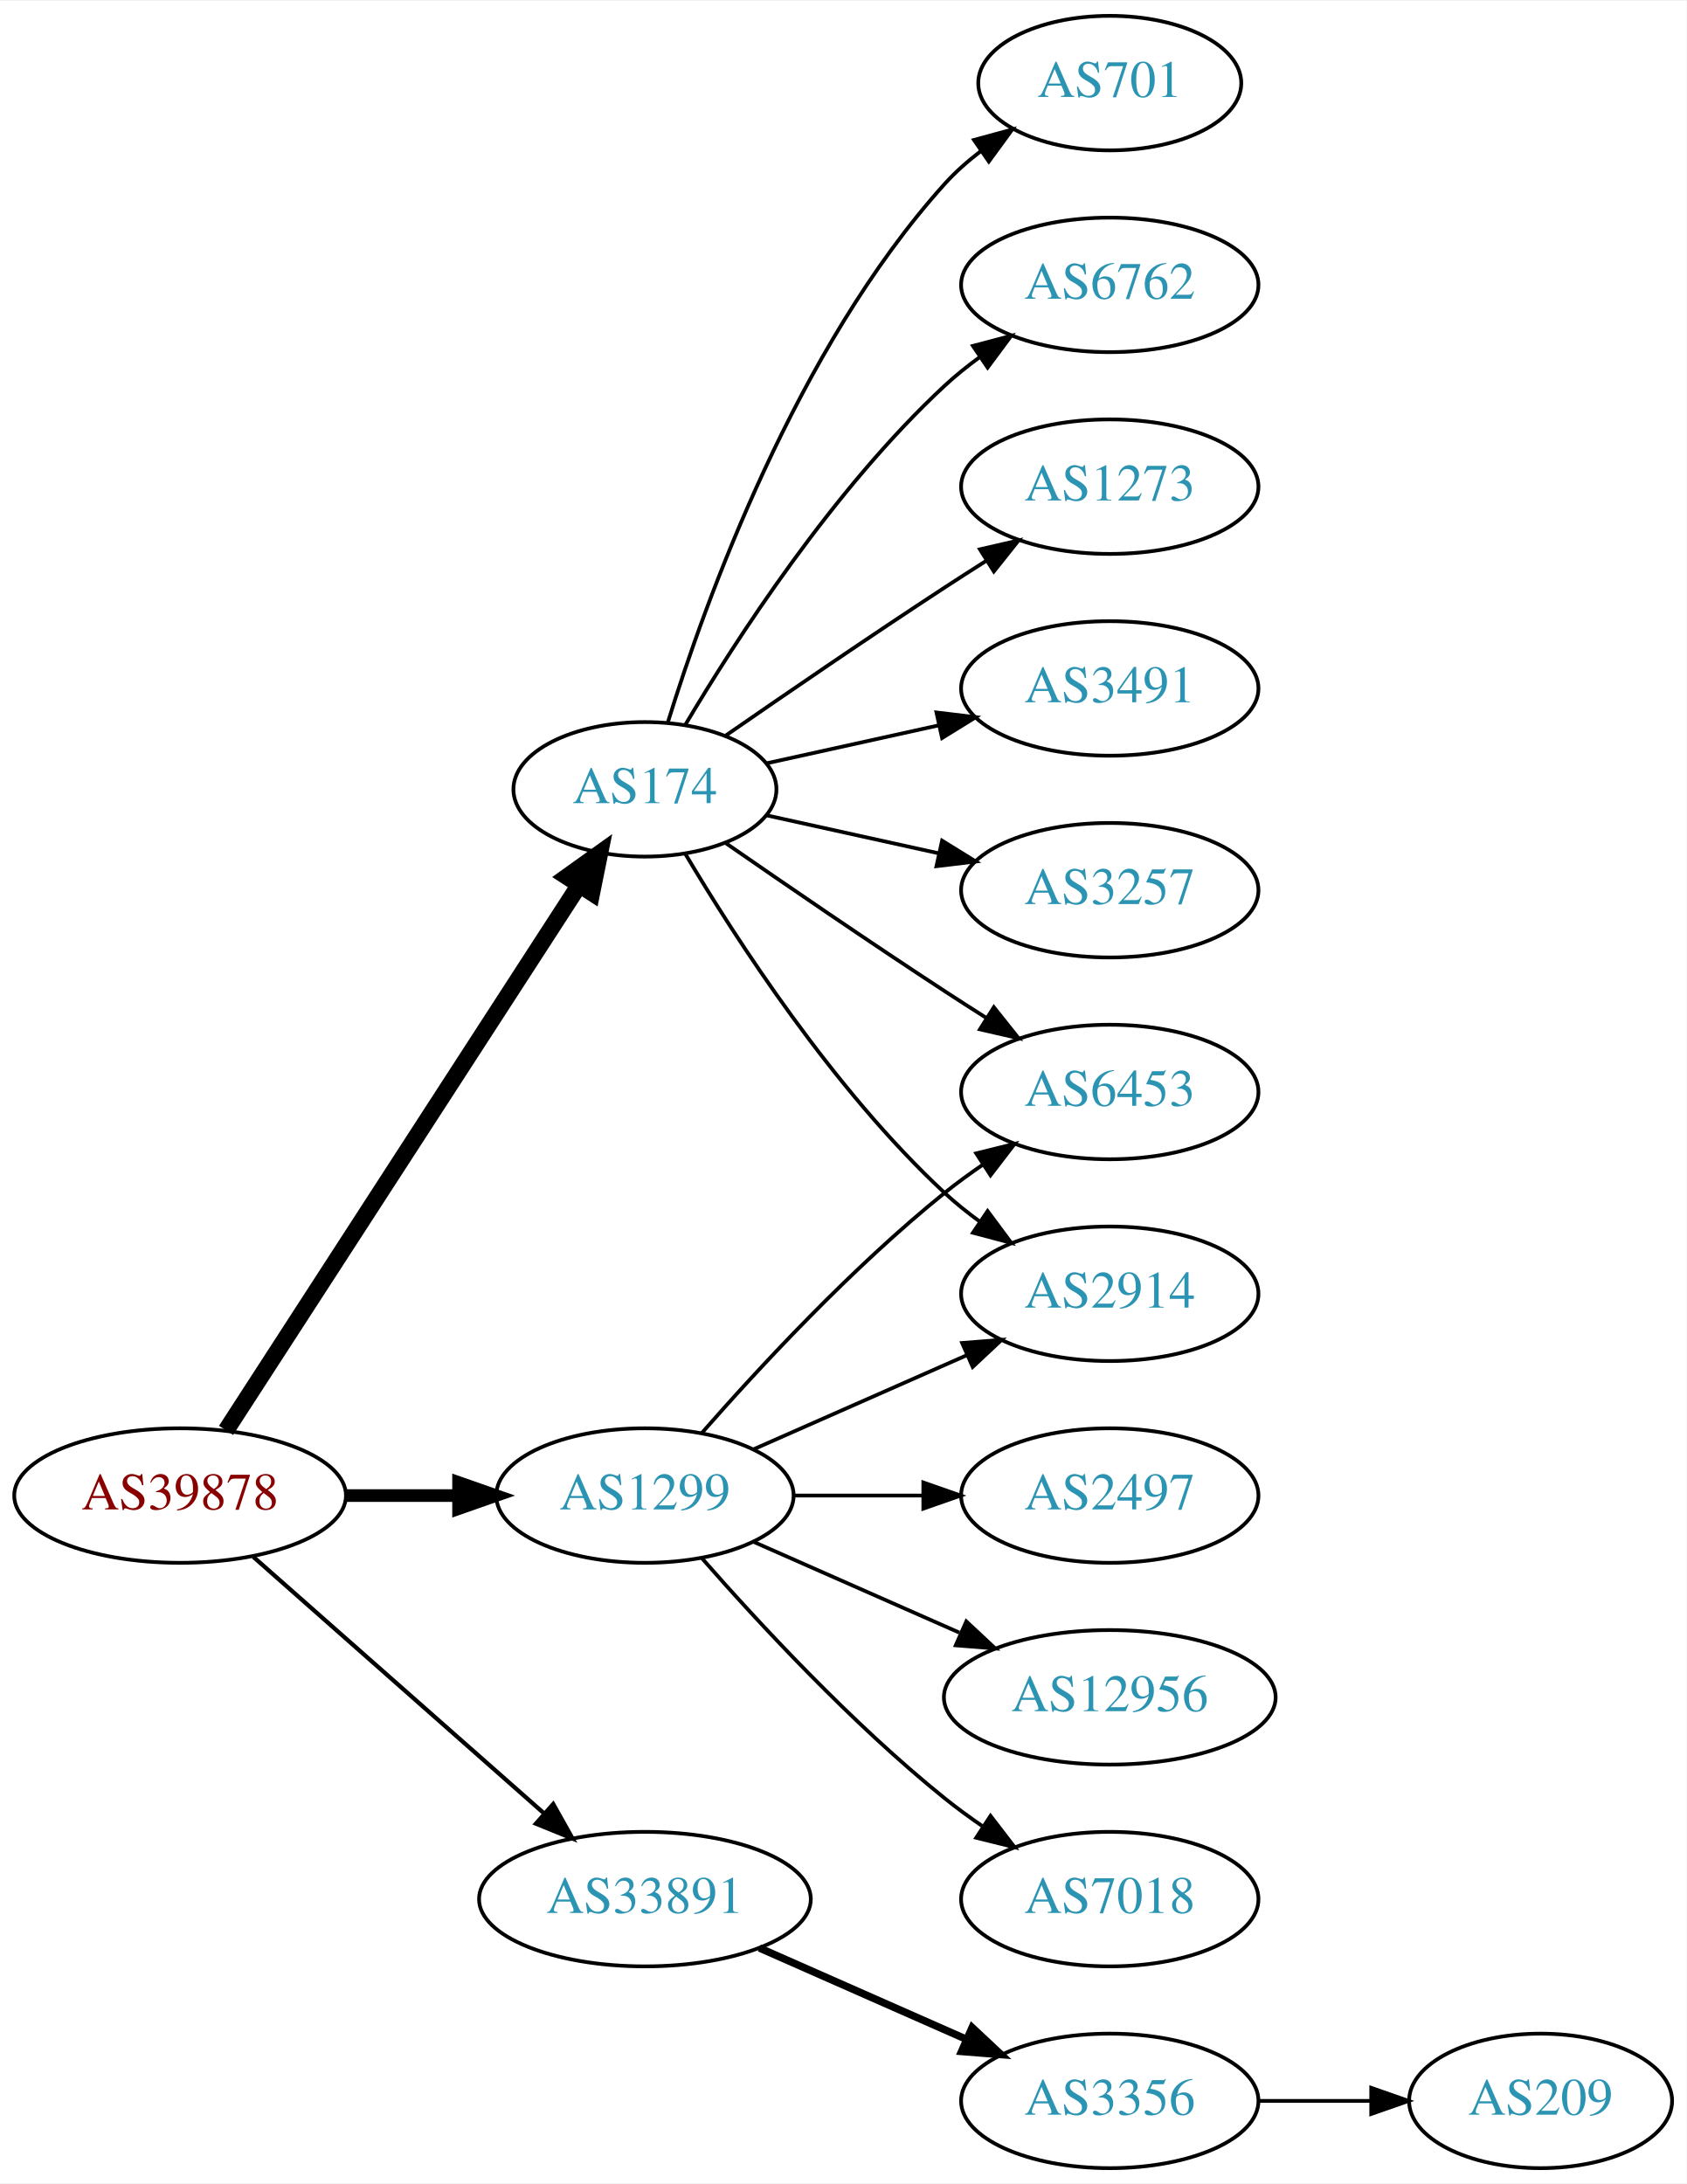
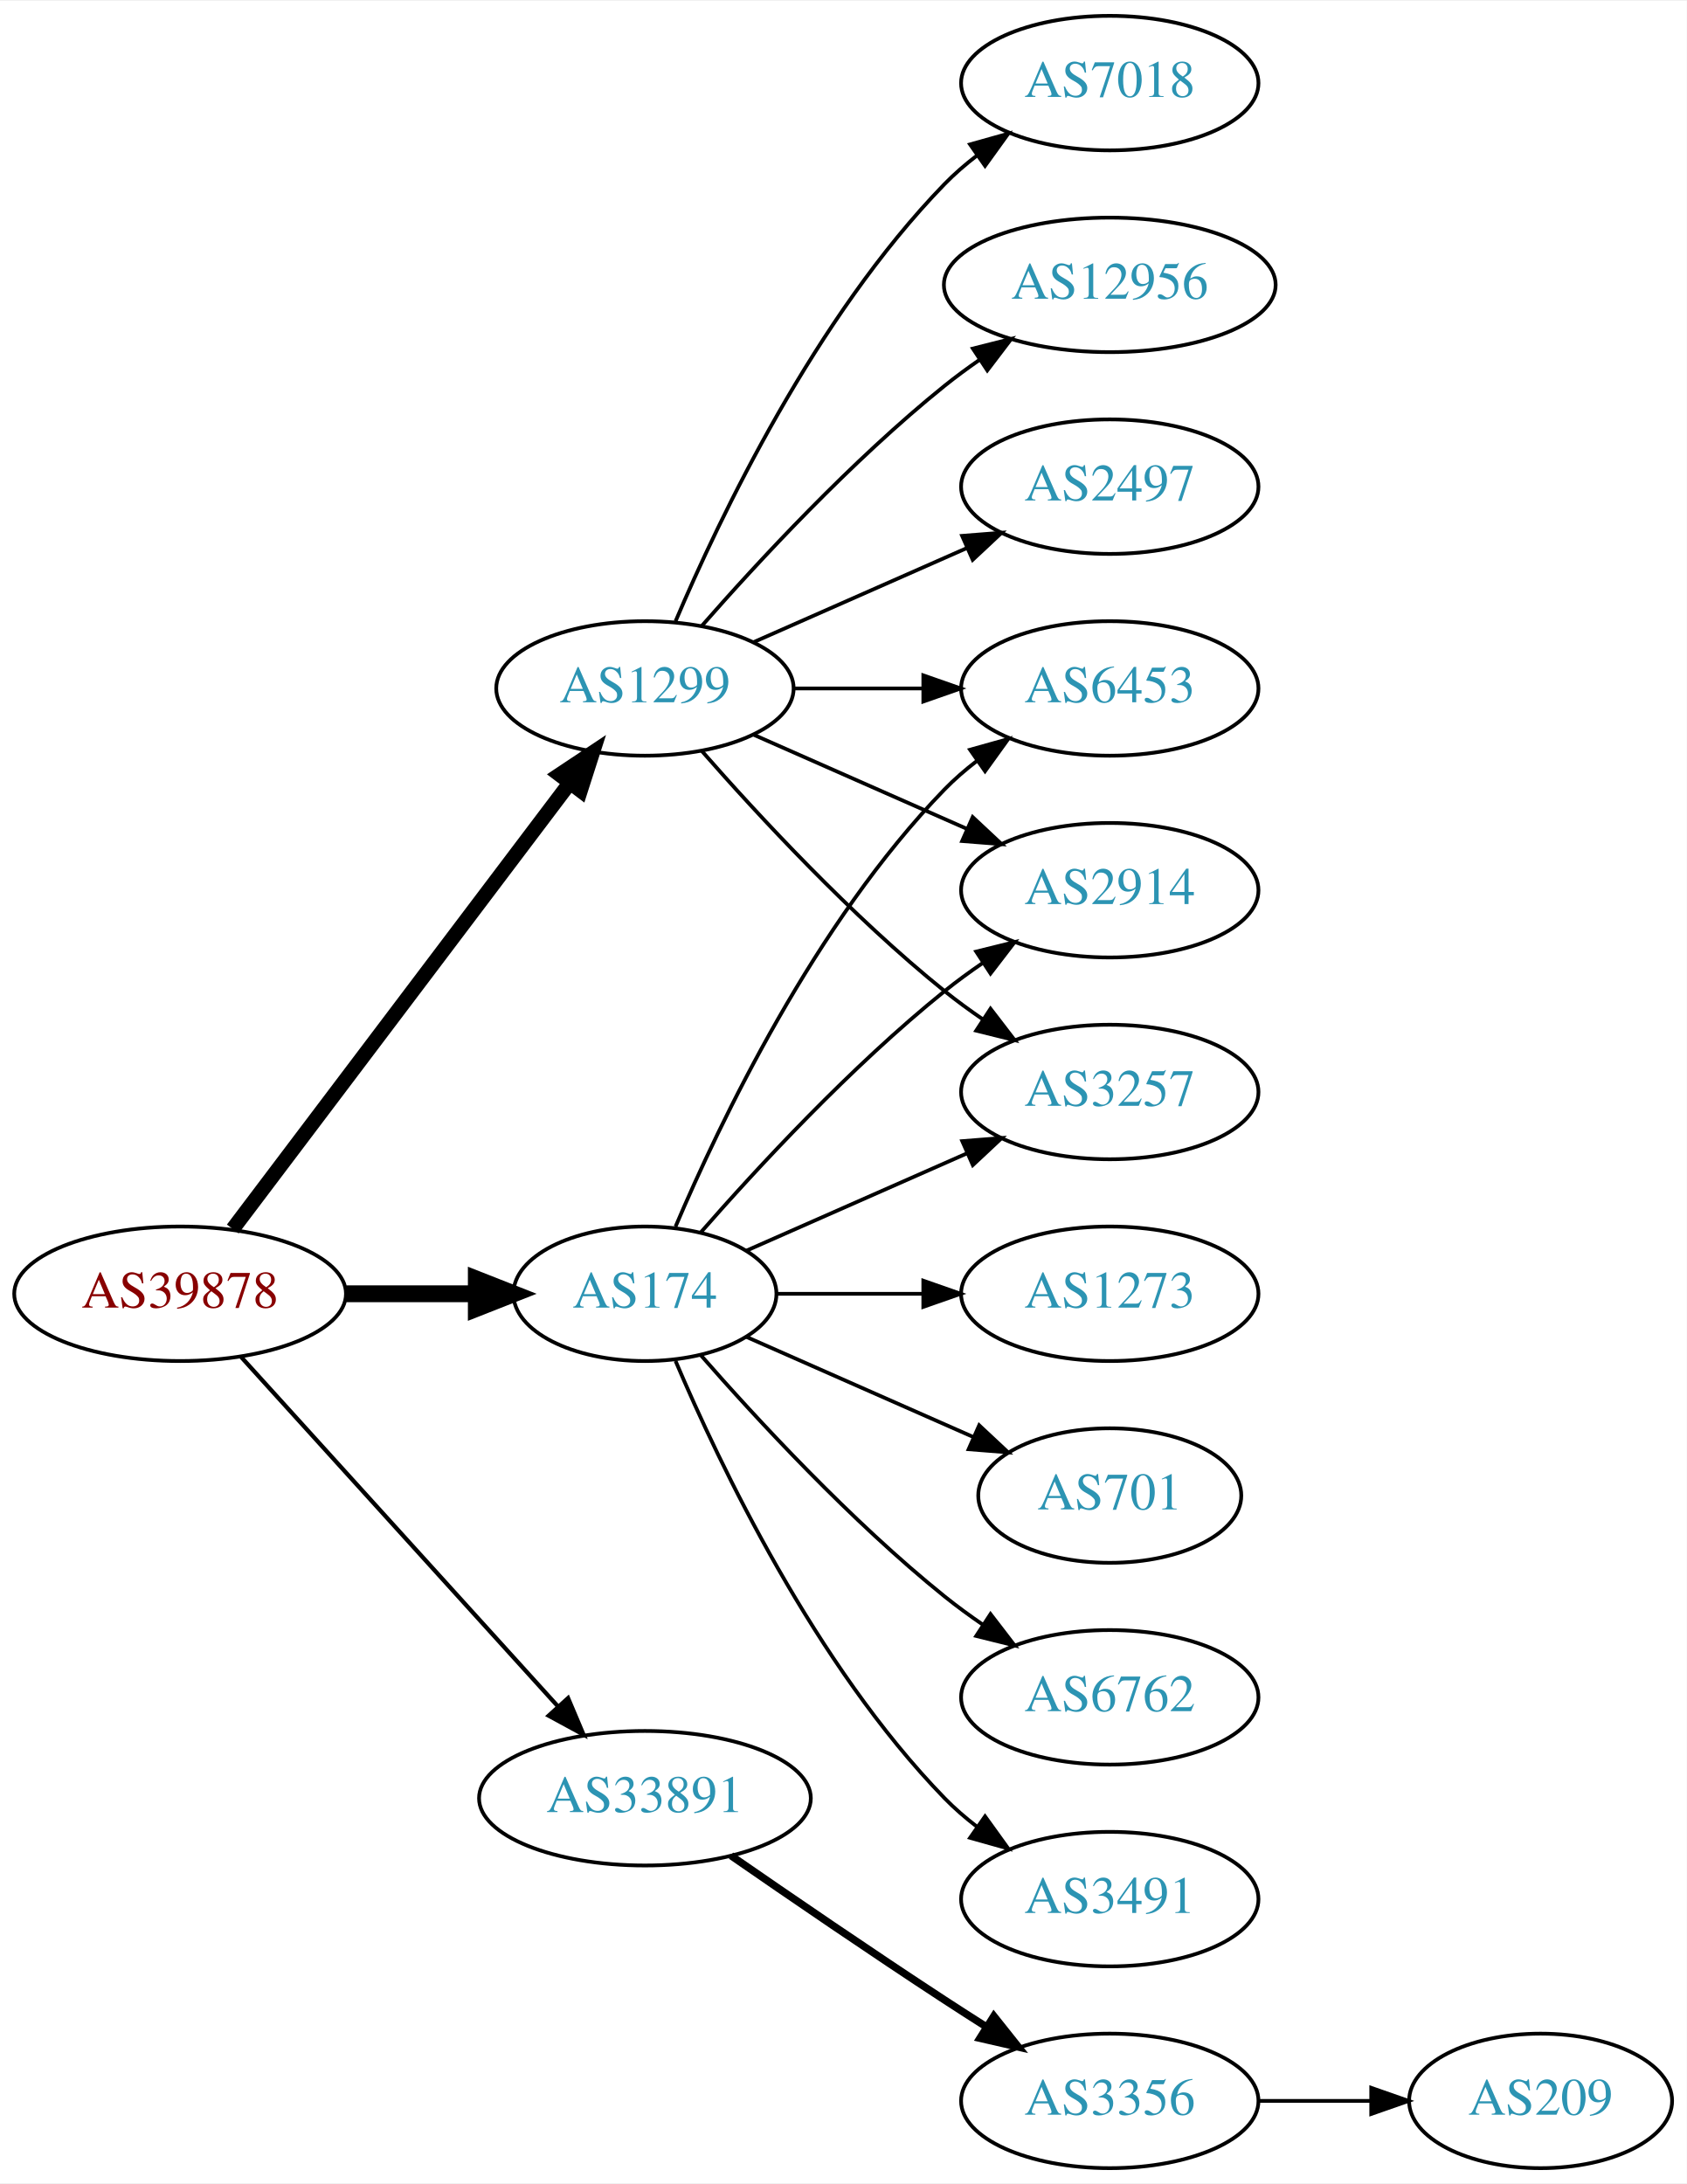
<svg xmlns="http://www.w3.org/2000/svg" xmlns:xlink="http://www.w3.org/1999/xlink" width="451pt" height="584pt" viewBox="0.00 0.00 451.37 584.00">
  <g id="graph0" class="graph" transform="scale(1 1) rotate(0) translate(4 580)">
    <polygon fill="white" stroke="none" points="-4,4 -4,-580 447.37,-580 447.37,4 -4,4" />
    <g id="node1" class="node">
      <g id="a_node1">
        <a xlink:href="/asn/39878" xlink:title="AS39878 ~ Peter Rauter GmbH [AT]">
-           <ellipse fill="#ffffff" stroke="black" cx="44.196" cy="-180" rx="44.393" ry="18" />
-           <text text-anchor="middle" x="44.196" y="-176.3" font-family="Times,serif" font-size="14.00" fill="#880000">AS39878</text>
+           <ellipse fill="#ffffff" stroke="black" cx="44.196" cy="-234" rx="44.393" ry="18" />
+           <text text-anchor="middle" x="44.196" y="-230.3" font-family="Times,serif" font-size="14.00" fill="#880000">AS39878</text>
        </a>
      </g>
    </g>
    <g id="node2" class="node">
      <g id="a_node2">
        <a xlink:href="/asn/174" xlink:title="AS174 ~ Cogent Communications [US]">
-           <ellipse fill="#ffffff" stroke="black" cx="168.588" cy="-369" rx="35.194" ry="18" />
-           <text text-anchor="middle" x="168.588" y="-365.3" font-family="Times,serif" font-size="14.00" fill="#2c94b3">AS174</text>
+           <ellipse fill="#ffffff" stroke="black" cx="168.588" cy="-234" rx="35.194" ry="18" />
+           <text text-anchor="middle" x="168.588" y="-230.3" font-family="Times,serif" font-size="14.00" fill="#2c94b3">AS174</text>
        </a>
      </g>
    </g>
    <g id="edge1" class="edge">
-       <path fill="none" stroke="black" stroke-width="4.5" d="M56.491,-197.442C78.132,-230.859 125.532,-304.057 150.857,-343.163" />
-       <polygon fill="black" stroke="black" stroke-width="4.5" points="147.757,-345.62 156.497,-351.873 154.367,-341.339 147.757,-345.62" />
+       <path fill="none" stroke="black" stroke-width="4.5" d="M88.692,-234C99.949,-234 112.081,-234 123.375,-234" />
+       <polygon fill="black" stroke="black" stroke-width="4.5" points="123.462,-237.938 133.462,-234 123.462,-230.063 123.462,-237.938" />
    </g>
    <g id="node3" class="node">
      <g id="a_node3">
        <a xlink:href="/asn/1299" xlink:title="AS1299 ~ Telia Carrier [EU]">
-           <ellipse fill="#ffffff" stroke="black" cx="168.588" cy="-180" rx="39.794" ry="18" />
-           <text text-anchor="middle" x="168.588" y="-176.3" font-family="Times,serif" font-size="14.00" fill="#2c94b3">AS1299</text>
+           <ellipse fill="#ffffff" stroke="black" cx="168.588" cy="-396" rx="39.794" ry="18" />
+           <text text-anchor="middle" x="168.588" y="-392.3" font-family="Times,serif" font-size="14.00" fill="#2c94b3">AS1299</text>
        </a>
      </g>
    </g>
    <g id="edge2" class="edge">
-       <path fill="none" stroke="black" stroke-width="3.375" d="M88.692,-180C98.381,-180 108.717,-180 118.61,-180" />
-       <polygon fill="black" stroke="black" stroke-width="3.375" points="118.713,-183.5 128.713,-180 118.713,-176.5 118.713,-183.5" />
+       <path fill="none" stroke="black" stroke-width="3.938" d="M58.294,-251.337C79.919,-279.96 123.19,-337.233 148.312,-370.486" />
+       <polygon fill="black" stroke="black" stroke-width="3.938" points="145.764,-372.919 154.584,-378.788 151.349,-368.699 145.764,-372.919" />
    </g>
    <g id="node4" class="node">
      <g id="a_node4">
        <a xlink:href="/asn/33891" xlink:title="AS33891 ~ CORE-BACKBONE GMBH GLOBAL NETWORK [DE]">
-           <ellipse fill="#ffffff" stroke="black" cx="168.588" cy="-72" rx="44.393" ry="18" />
-           <text text-anchor="middle" x="168.588" y="-68.3" font-family="Times,serif" font-size="14.00" fill="#2c94b3">AS33891</text>
+           <ellipse fill="#ffffff" stroke="black" cx="168.588" cy="-99" rx="44.393" ry="18" />
+           <text text-anchor="middle" x="168.588" y="-95.3" font-family="Times,serif" font-size="14.00" fill="#2c94b3">AS33891</text>
        </a>
      </g>
    </g>
    <g id="edge3" class="edge">
-       <path fill="none" stroke="black" stroke-width="1.125" d="M63.785,-163.597C84.482,-145.333 118.089,-115.678 141.434,-95.079" />
-       <polygon fill="black" stroke="black" stroke-width="1.125" points="144.043,-97.444 149.226,-88.203 139.412,-92.195 144.043,-97.444" />
+       <path fill="none" stroke="black" stroke-width="1.125" d="M60.45,-217.175C81.796,-193.63 120.718,-150.698 145.31,-123.574" />
+       <polygon fill="black" stroke="black" stroke-width="1.125" points="148.019,-125.796 152.142,-116.037 142.833,-121.095 148.019,-125.796" />
    </g>
    <g id="node5" class="node">
      <g id="a_node5">
-         <a xlink:href="/asn/3491" xlink:title="AS3491 ~ PCCW Global, Inc. [US]">
-           <ellipse fill="#ffffff" stroke="black" cx="292.98" cy="-396" rx="39.794" ry="18" />
-           <text text-anchor="middle" x="292.98" y="-392.3" font-family="Times,serif" font-size="14.00" fill="#2c94b3">AS3491</text>
+         <a xlink:href="/asn/701" xlink:title="AS701 ~ UUNET [US]">
+           <ellipse fill="#ffffff" stroke="black" cx="292.98" cy="-180" rx="35.194" ry="18" />
+           <text text-anchor="middle" x="292.98" y="-176.3" font-family="Times,serif" font-size="14.00" fill="#2c94b3">AS701</text>
        </a>
      </g>
    </g>
    <g id="edge4" class="edge">
-       <path fill="none" stroke="black" d="M201.107,-375.953C215.168,-379.055 231.986,-382.765 247.31,-386.146" />
-       <polygon fill="black" stroke="black" points="246.601,-389.573 257.12,-388.31 248.109,-382.738 246.601,-389.573" />
+       <path fill="none" stroke="black" d="M195.844,-222.416C213.51,-214.621 237.018,-204.25 256.366,-195.713" />
+       <polygon fill="black" stroke="black" points="258.031,-198.804 265.768,-191.565 255.206,-192.4 258.031,-198.804" />
    </g>
    <g id="node6" class="node">
      <g id="a_node6">
-         <a xlink:href="/asn/3257" xlink:title="AS3257 ~ GTT [DE]">
-           <ellipse fill="#ffffff" stroke="black" cx="292.98" cy="-342" rx="39.794" ry="18" />
-           <text text-anchor="middle" x="292.98" y="-338.3" font-family="Times,serif" font-size="14.00" fill="#2c94b3">AS3257</text>
+         <a xlink:href="/asn/6453" xlink:title="AS6453 ~ TATA COMMUNICATIONS (AMERICA) INC [US]">
+           <ellipse fill="#ffffff" stroke="black" cx="292.98" cy="-396" rx="39.794" ry="18" />
+           <text text-anchor="middle" x="292.98" y="-392.3" font-family="Times,serif" font-size="14.00" fill="#2c94b3">AS6453</text>
        </a>
      </g>
    </g>
    <g id="edge5" class="edge">
-       <path fill="none" stroke="black" d="M201.107,-362.047C215.168,-358.945 231.986,-355.235 247.31,-351.854" />
-       <polygon fill="black" stroke="black" points="248.109,-355.262 257.12,-349.69 246.601,-348.427 248.109,-355.262" />
+       <path fill="none" stroke="black" d="M176.779,-251.975C188.546,-279.682 214.12,-333.348 248.784,-369 251.404,-371.695 254.345,-374.239 257.428,-376.608" />
+       <polygon fill="black" stroke="black" points="255.594,-379.597 265.796,-382.455 259.603,-373.859 255.594,-379.597" />
    </g>
    <g id="node7" class="node">
      <g id="a_node7">
-         <a xlink:href="/asn/2914" xlink:title="AS2914 ~ NTT America, Inc. [US]">
-           <ellipse fill="#ffffff" stroke="black" cx="292.98" cy="-234" rx="39.794" ry="18" />
-           <text text-anchor="middle" x="292.98" y="-230.3" font-family="Times,serif" font-size="14.00" fill="#2c94b3">AS2914</text>
+         <a xlink:href="/asn/6762" xlink:title="AS6762 ~ TELECOM ITALIA SPARKLE S.p.A. [IT]">
+           <ellipse fill="#ffffff" stroke="black" cx="292.98" cy="-126" rx="39.794" ry="18" />
+           <text text-anchor="middle" x="292.98" y="-122.3" font-family="Times,serif" font-size="14.00" fill="#2c94b3">AS6762</text>
        </a>
      </g>
    </g>
    <g id="edge6" class="edge">
-       <path fill="none" stroke="black" d="M179.401,-351.721C192.907,-328.989 218.967,-288.686 248.784,-261 251.691,-258.301 254.904,-255.72 258.228,-253.297" />
-       <polygon fill="black" stroke="black" points="260.287,-256.13 266.606,-247.625 256.363,-250.333 260.287,-256.13" />
+       <path fill="none" stroke="black" d="M183.462,-217.655C198.532,-200.441 223.81,-173.099 248.784,-153 252.04,-150.38 255.565,-147.808 259.149,-145.354" />
+       <polygon fill="black" stroke="black" points="261.068,-148.281 267.522,-139.879 257.237,-142.423 261.068,-148.281" />
    </g>
    <g id="node8" class="node">
      <g id="a_node8">
-         <a xlink:href="/asn/701" xlink:title="AS701 ~ UUNET [US]">
-           <ellipse fill="#ffffff" stroke="black" cx="292.98" cy="-558" rx="35.194" ry="18" />
-           <text text-anchor="middle" x="292.98" y="-554.3" font-family="Times,serif" font-size="14.00" fill="#2c94b3">AS701</text>
+         <a xlink:href="/asn/2914" xlink:title="AS2914 ~ NTT America, Inc. [US]">
+           <ellipse fill="#ffffff" stroke="black" cx="292.98" cy="-342" rx="39.794" ry="18" />
+           <text text-anchor="middle" x="292.98" y="-338.3" font-family="Times,serif" font-size="14.00" fill="#2c94b3">AS2914</text>
        </a>
      </g>
    </g>
    <g id="edge7" class="edge">
-       <path fill="none" stroke="black" d="M174.726,-386.94C184.629,-418.979 208.966,-486.812 248.784,-531 251.648,-534.178 254.972,-537.119 258.48,-539.8" />
-       <polygon fill="black" stroke="black" points="256.646,-542.786 266.869,-545.569 260.613,-537.018 256.646,-542.786" />
+       <path fill="none" stroke="black" d="M183.462,-250.345C198.532,-267.559 223.81,-294.901 248.784,-315 252.04,-317.62 255.565,-320.192 259.149,-322.646" />
+       <polygon fill="black" stroke="black" points="257.237,-325.577 267.522,-328.121 261.068,-319.719 257.237,-325.577" />
    </g>
    <g id="node9" class="node">
      <g id="a_node9">
-         <a xlink:href="/asn/6762" xlink:title="AS6762 ~ TELECOM ITALIA SPARKLE S.p.A. [IT]">
-           <ellipse fill="#ffffff" stroke="black" cx="292.98" cy="-504" rx="39.794" ry="18" />
-           <text text-anchor="middle" x="292.98" y="-500.3" font-family="Times,serif" font-size="14.00" fill="#2c94b3">AS6762</text>
+         <a xlink:href="/asn/3491" xlink:title="AS3491 ~ PCCW Global, Inc. [US]">
+           <ellipse fill="#ffffff" stroke="black" cx="292.98" cy="-72" rx="39.794" ry="18" />
+           <text text-anchor="middle" x="292.98" y="-68.3" font-family="Times,serif" font-size="14.00" fill="#2c94b3">AS3491</text>
        </a>
      </g>
    </g>
    <g id="edge8" class="edge">
-       <path fill="none" stroke="black" d="M179.401,-386.279C192.907,-409.011 218.967,-449.314 248.784,-477 251.691,-479.699 254.904,-482.28 258.228,-484.703" />
-       <polygon fill="black" stroke="black" points="256.363,-487.667 266.606,-490.375 260.287,-481.87 256.363,-487.667" />
+       <path fill="none" stroke="black" d="M176.779,-216.025C188.546,-188.318 214.12,-134.652 248.784,-99 251.404,-96.305 254.345,-93.761 257.428,-91.392" />
+       <polygon fill="black" stroke="black" points="259.603,-94.141 265.796,-85.545 255.594,-88.403 259.603,-94.141" />
    </g>
    <g id="node10" class="node">
      <g id="a_node10">
        <a xlink:href="/asn/1273" xlink:title="AS1273 ~ Vodafone Group PLC [EU]">
-           <ellipse fill="#ffffff" stroke="black" cx="292.98" cy="-450" rx="39.794" ry="18" />
-           <text text-anchor="middle" x="292.98" y="-446.3" font-family="Times,serif" font-size="14.00" fill="#2c94b3">AS1273</text>
+           <ellipse fill="#ffffff" stroke="black" cx="292.98" cy="-234" rx="39.794" ry="18" />
+           <text text-anchor="middle" x="292.98" y="-230.3" font-family="Times,serif" font-size="14.00" fill="#2c94b3">AS1273</text>
        </a>
      </g>
    </g>
    <g id="edge9" class="edge">
-       <path fill="none" stroke="black" d="M190.279,-383.44C206.17,-394.449 228.721,-409.897 248.784,-423 252.366,-425.339 256.137,-427.759 259.897,-430.144" />
-       <polygon fill="black" stroke="black" points="258.23,-433.231 268.558,-435.596 261.959,-427.307 258.23,-433.231" />
+       <path fill="none" stroke="black" d="M204.007,-234C216.058,-234 229.834,-234 242.852,-234" />
+       <polygon fill="black" stroke="black" points="243.081,-237.5 253.081,-234 243.081,-230.5 243.081,-237.5" />
    </g>
    <g id="node11" class="node">
      <g id="a_node11">
-         <a xlink:href="/asn/6453" xlink:title="AS6453 ~ TATA COMMUNICATIONS (AMERICA) INC [US]">
+         <a xlink:href="/asn/3257" xlink:title="AS3257 ~ GTT [DE]">
          <ellipse fill="#ffffff" stroke="black" cx="292.98" cy="-288" rx="39.794" ry="18" />
-           <text text-anchor="middle" x="292.98" y="-284.3" font-family="Times,serif" font-size="14.00" fill="#2c94b3">AS6453</text>
+           <text text-anchor="middle" x="292.98" y="-284.3" font-family="Times,serif" font-size="14.00" fill="#2c94b3">AS3257</text>
        </a>
      </g>
    </g>
    <g id="edge10" class="edge">
-       <path fill="none" stroke="black" d="M190.279,-354.56C206.17,-343.551 228.721,-328.103 248.784,-315 252.366,-312.661 256.137,-310.241 259.897,-307.856" />
-       <polygon fill="black" stroke="black" points="261.959,-310.693 268.558,-302.404 258.23,-304.769 261.959,-310.693" />
-     </g>
-     <g id="edge15" class="edge">
-       <path fill="none" stroke="black" d="M197.667,-192.389C214.615,-199.866 236.413,-209.483 254.782,-217.588" />
-       <polygon fill="black" stroke="black" points="253.47,-220.834 264.032,-221.669 256.296,-214.43 253.47,-220.834" />
+       <path fill="none" stroke="black" d="M195.844,-245.584C213.03,-253.167 235.743,-263.188 254.777,-271.586" />
+       <polygon fill="black" stroke="black" points="253.503,-274.849 264.065,-275.684 256.329,-268.445 253.503,-274.849" />
+     </g>
+     <g id="edge12" class="edge">
+       <path fill="none" stroke="black" d="M208.314,-396C219.252,-396 231.303,-396 242.769,-396" />
+       <polygon fill="black" stroke="black" points="243.087,-399.5 253.087,-396 243.087,-392.5 243.087,-399.5" />
+     </g>
+     <g id="edge14" class="edge">
+       <path fill="none" stroke="black" d="M197.667,-383.611C214.615,-376.134 236.413,-366.517 254.782,-358.412" />
+       <polygon fill="black" stroke="black" points="256.296,-361.57 264.032,-354.331 253.47,-355.166 256.296,-361.57" />
    </g>
    <g id="edge13" class="edge">
-       <path fill="none" stroke="black" d="M183.74,-196.663C198.842,-213.894 223.963,-241.024 248.784,-261 252.04,-263.62 255.565,-266.192 259.149,-268.646" />
-       <polygon fill="black" stroke="black" points="257.237,-271.577 267.522,-274.121 261.068,-265.719 257.237,-271.577" />
+       <path fill="none" stroke="black" d="M183.74,-379.337C198.842,-362.106 223.963,-334.976 248.784,-315 252.04,-312.38 255.565,-309.808 259.149,-307.354" />
+       <polygon fill="black" stroke="black" points="261.068,-310.281 267.522,-301.879 257.237,-304.423 261.068,-310.281" />
    </g>
    <g id="node12" class="node">
      <g id="a_node12">
-         <a xlink:href="/asn/2497" xlink:title="AS2497 ~ Internet Initiative Japan Inc. [JP]">
-           <ellipse fill="#ffffff" stroke="black" cx="292.98" cy="-180" rx="39.794" ry="18" />
-           <text text-anchor="middle" x="292.98" y="-176.3" font-family="Times,serif" font-size="14.00" fill="#2c94b3">AS2497</text>
+         <a xlink:href="/asn/7018" xlink:title="AS7018 ~ AT&amp;T Services, Inc. [US]">
+           <ellipse fill="#ffffff" stroke="black" cx="292.98" cy="-558" rx="39.794" ry="18" />
+           <text text-anchor="middle" x="292.98" y="-554.3" font-family="Times,serif" font-size="14.00" fill="#2c94b3">AS7018</text>
        </a>
      </g>
    </g>
    <g id="edge11" class="edge">
-       <path fill="none" stroke="black" d="M208.314,-180C219.252,-180 231.303,-180 242.769,-180" />
-       <polygon fill="black" stroke="black" points="243.087,-183.5 253.087,-180 243.087,-176.5 243.087,-183.5" />
+       <path fill="none" stroke="black" d="M176.779,-413.975C188.546,-441.682 214.12,-495.348 248.784,-531 251.404,-533.695 254.345,-536.239 257.428,-538.608" />
+       <polygon fill="black" stroke="black" points="255.594,-541.597 265.796,-544.455 259.603,-535.859 255.594,-541.597" />
    </g>
    <g id="node13" class="node">
      <g id="a_node13">
        <a xlink:href="/asn/12956" xlink:title="AS12956 ~ TELXIUS [ES]">
-           <ellipse fill="#ffffff" stroke="black" cx="292.98" cy="-126" rx="44.393" ry="18" />
-           <text text-anchor="middle" x="292.98" y="-122.3" font-family="Times,serif" font-size="14.00" fill="#2c94b3">AS12956</text>
-         </a>
-       </g>
-     </g>
-     <g id="edge12" class="edge">
-       <path fill="none" stroke="black" d="M197.667,-167.611C213.984,-160.413 234.794,-151.231 252.714,-143.325" />
-       <polygon fill="black" stroke="black" points="254.588,-146.323 262.325,-139.084 251.763,-139.919 254.588,-146.323" />
+           <ellipse fill="#ffffff" stroke="black" cx="292.98" cy="-504" rx="44.393" ry="18" />
+           <text text-anchor="middle" x="292.98" y="-500.3" font-family="Times,serif" font-size="14.00" fill="#2c94b3">AS12956</text>
+         </a>
+       </g>
+     </g>
+     <g id="edge15" class="edge">
+       <path fill="none" stroke="black" d="M183.74,-412.663C198.842,-429.894 223.963,-457.024 248.784,-477 251.712,-479.357 254.859,-481.675 258.07,-483.902" />
+       <polygon fill="black" stroke="black" points="256.346,-486.958 266.618,-489.552 260.206,-481.118 256.346,-486.958" />
    </g>
    <g id="node14" class="node">
      <g id="a_node14">
-         <a xlink:href="/asn/7018" xlink:title="AS7018 ~ AT&amp;T Services, Inc. [US]">
-           <ellipse fill="#ffffff" stroke="black" cx="292.98" cy="-72" rx="39.794" ry="18" />
-           <text text-anchor="middle" x="292.98" y="-68.3" font-family="Times,serif" font-size="14.00" fill="#2c94b3">AS7018</text>
-         </a>
-       </g>
-     </g>
-     <g id="edge14" class="edge">
-       <path fill="none" stroke="black" d="M183.74,-163.337C198.842,-146.106 223.963,-118.976 248.784,-99 252.04,-96.38 255.565,-93.808 259.149,-91.354" />
-       <polygon fill="black" stroke="black" points="261.068,-94.281 267.522,-85.879 257.237,-88.423 261.068,-94.281" />
+         <a xlink:href="/asn/2497" xlink:title="AS2497 ~ Internet Initiative Japan Inc. [JP]">
+           <ellipse fill="#ffffff" stroke="black" cx="292.98" cy="-450" rx="39.794" ry="18" />
+           <text text-anchor="middle" x="292.98" y="-446.3" font-family="Times,serif" font-size="14.00" fill="#2c94b3">AS2497</text>
+         </a>
+       </g>
+     </g>
+     <g id="edge16" class="edge">
+       <path fill="none" stroke="black" d="M197.667,-408.389C214.615,-415.866 236.413,-425.483 254.782,-433.588" />
+       <polygon fill="black" stroke="black" points="253.47,-436.834 264.032,-437.669 256.296,-430.43 253.47,-436.834" />
    </g>
    <g id="node15" class="node">
      <g id="a_node15">
        <a xlink:href="/asn/3356" xlink:title="AS3356 ~ Level 3 Parent, LLC [US]">
          <ellipse fill="#ffffff" stroke="black" cx="292.98" cy="-18" rx="39.794" ry="18" />
          <text text-anchor="middle" x="292.98" y="-14.3" font-family="Times,serif" font-size="14.00" fill="#2c94b3">AS3356</text>
        </a>
      </g>
    </g>
-     <g id="edge16" class="edge">
-       <path fill="none" stroke="black" stroke-width="2" d="M199.216,-58.928C215.81,-51.606 236.67,-42.403 254.403,-34.579" />
-       <polygon fill="black" stroke="black" stroke-width="2" points="256.151,-37.634 263.887,-30.395 253.325,-31.23 256.151,-37.634" />
+     <g id="edge17" class="edge">
+       <path fill="none" stroke="black" stroke-width="2" d="M191.619,-83.633C207.421,-72.695 229.278,-57.739 248.784,-45 252.366,-42.661 256.137,-40.241 259.897,-37.856" />
+       <polygon fill="black" stroke="black" stroke-width="2" points="261.959,-40.693 268.558,-32.404 258.23,-34.769 261.959,-40.693" />
    </g>
    <g id="node16" class="node">
      <g id="a_node16">
        <a xlink:href="/asn/209" xlink:title="AS209 ~ CenturyLink Communications, LLC [US]">
          <ellipse fill="#ffffff" stroke="black" cx="408.273" cy="-18" rx="35.194" ry="18" />
          <text text-anchor="middle" x="408.273" y="-14.3" font-family="Times,serif" font-size="14.00" fill="#2c94b3">AS209</text>
        </a>
      </g>
    </g>
-     <g id="edge17" class="edge">
+     <g id="edge18" class="edge">
      <path fill="none" stroke="black" d="M332.653,-18C342.358,-18 352.849,-18 362.812,-18" />
      <polygon fill="black" stroke="black" points="362.948,-21.5 372.948,-18 362.948,-14.5 362.948,-21.5" />
    </g>
  </g>
</svg>
